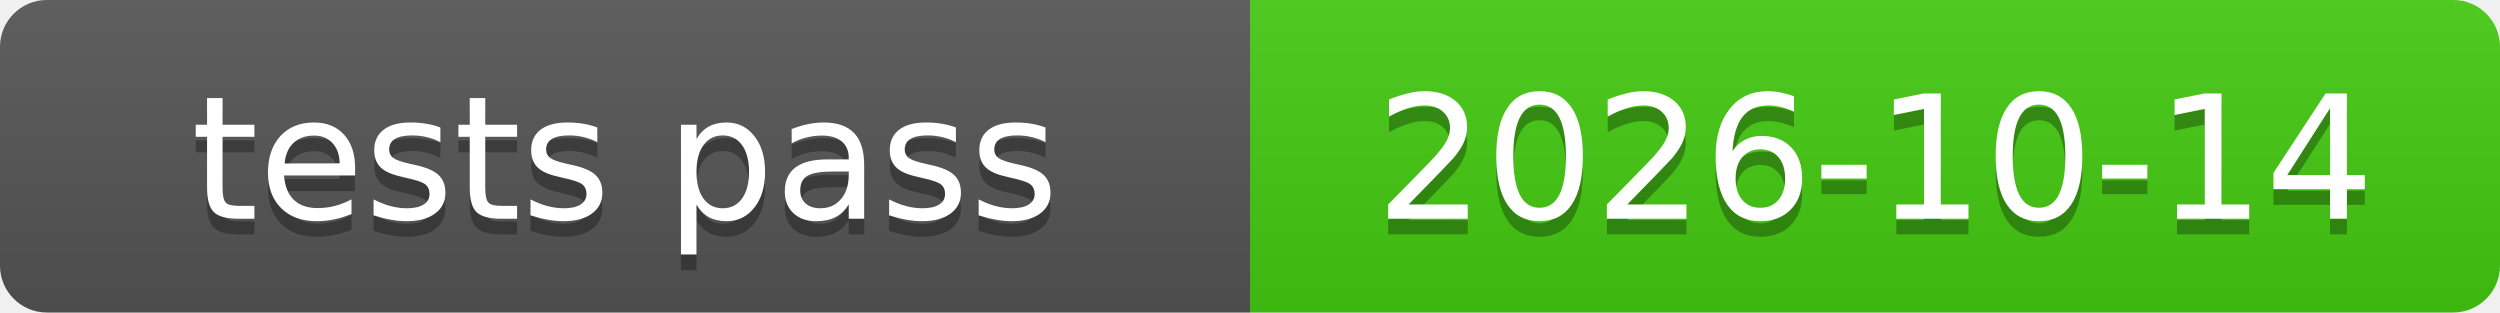
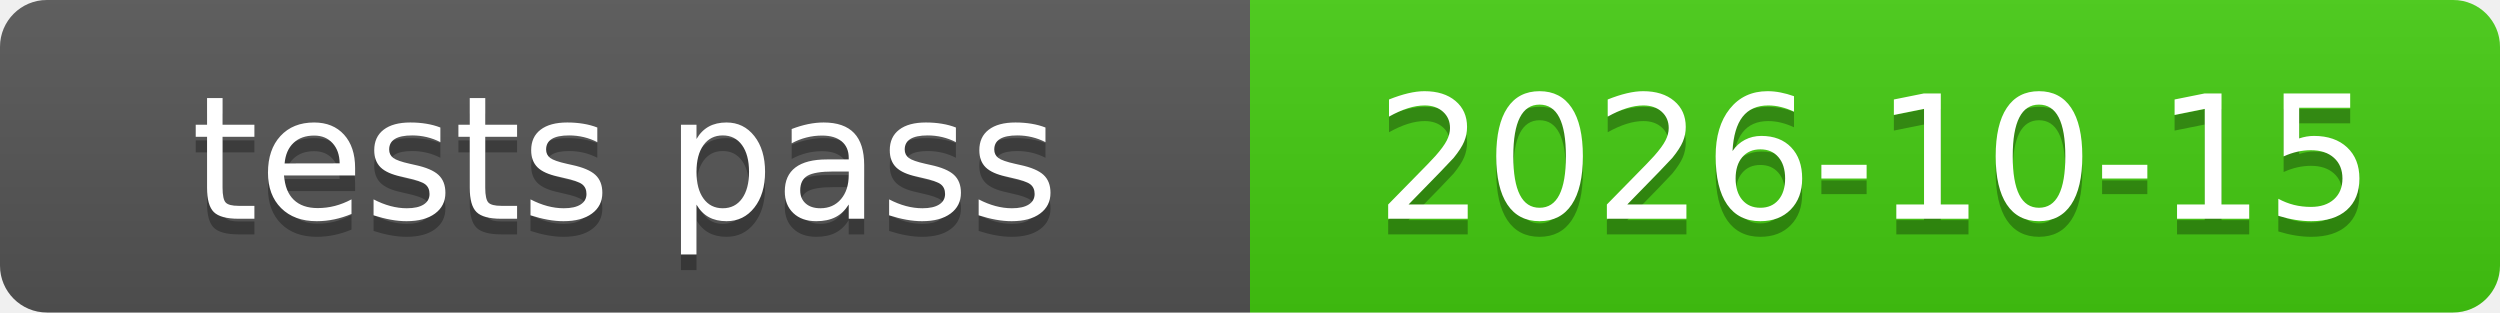
<svg xmlns="http://www.w3.org/2000/svg" xmlns:xlink="http://www.w3.org/1999/xlink" width="160" height="20" role="img">
-   <a target="_blank" xlink:href="https://github.com/symbolic-labs-pub/freedom-that-lasts/commit/2f7a42ee13564a524fdc0cd854a6acf90c7683cb">
+   <a target="_blank" xlink:href="https://github.com/symbolic-labs-pub/freedom-that-lasts/commit/9b4d5e6f11ab907a95b507f904ebcf7b642e94c3">
    <linearGradient id="s" x2="0" y2="100%">
      <stop offset="0" stop-color="#bbb" stop-opacity=".1" />
      <stop offset="1" stop-opacity=".1" />
    </linearGradient>
    <clipPath id="r">
      <rect width="160" height="20" rx="3" fill="#fff" />
    </clipPath>
    <g clip-path="url(#r)">
      <rect width="80" height="20" fill="#555" />
      <rect x="80" width="80" height="20" fill="#4c1" />
      <rect width="160" height="20" fill="url(#s)" />
    </g>
    <g fill="#fff" text-anchor="middle" font-family="Verdana,Geneva,DejaVu Sans,sans-serif" text-rendering="geometricPrecision" font-size="110">
      <text aria-hidden="true" x="400.0" y="150" fill="#010101" fill-opacity=".3" transform="scale(.1)" textLength="700">tests pass</text>
      <text x="400.0" y="140" transform="scale(.1)" fill="#fff" textLength="700">tests pass</text>
-       <text aria-hidden="true" x="1200.0" y="150" fill="#010101" fill-opacity=".3" transform="scale(.1)" textLength="700">2026-10-14</text>
-       <text x="1200.0" y="140" transform="scale(.1)" fill="#fff" textLength="700">2026-10-14</text>
+       <text aria-hidden="true" x="1200.0" y="150" fill="#010101" fill-opacity=".3" transform="scale(.1)" textLength="700">2026-10-15</text>
+       <text x="1200.0" y="140" transform="scale(.1)" fill="#fff" textLength="700">2026-10-15</text>
    </g>
  </a>
</svg>
